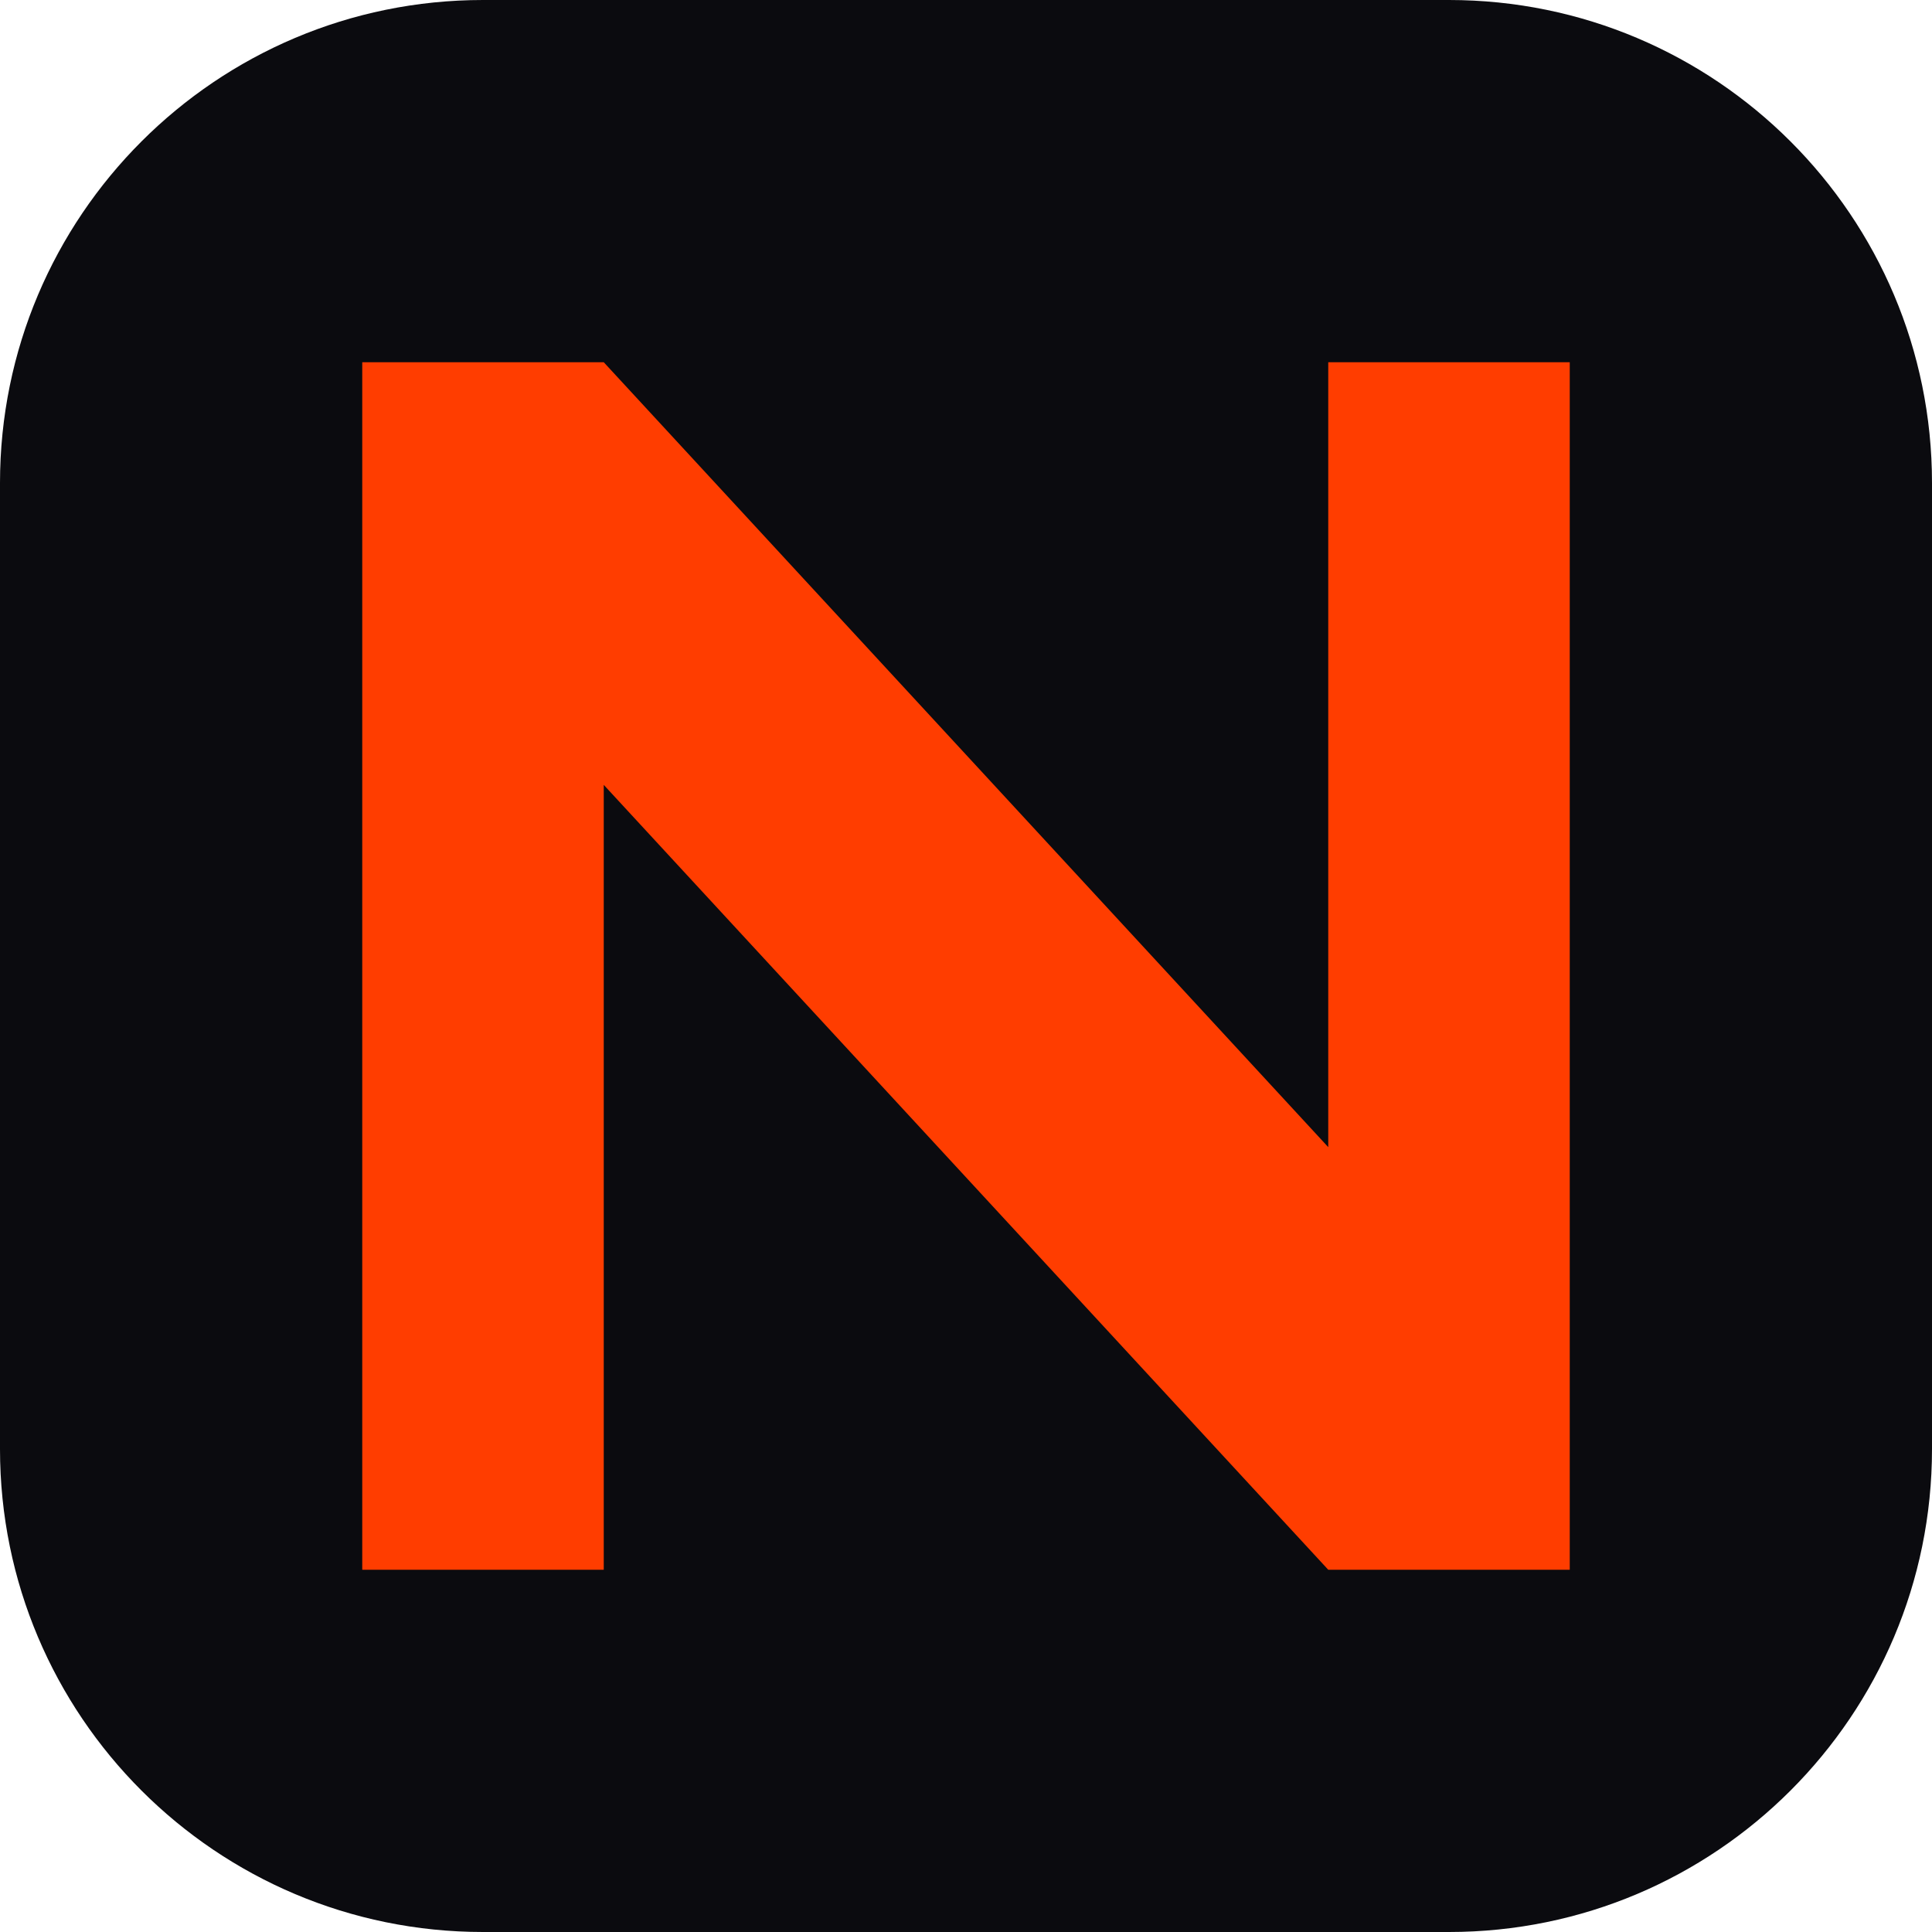
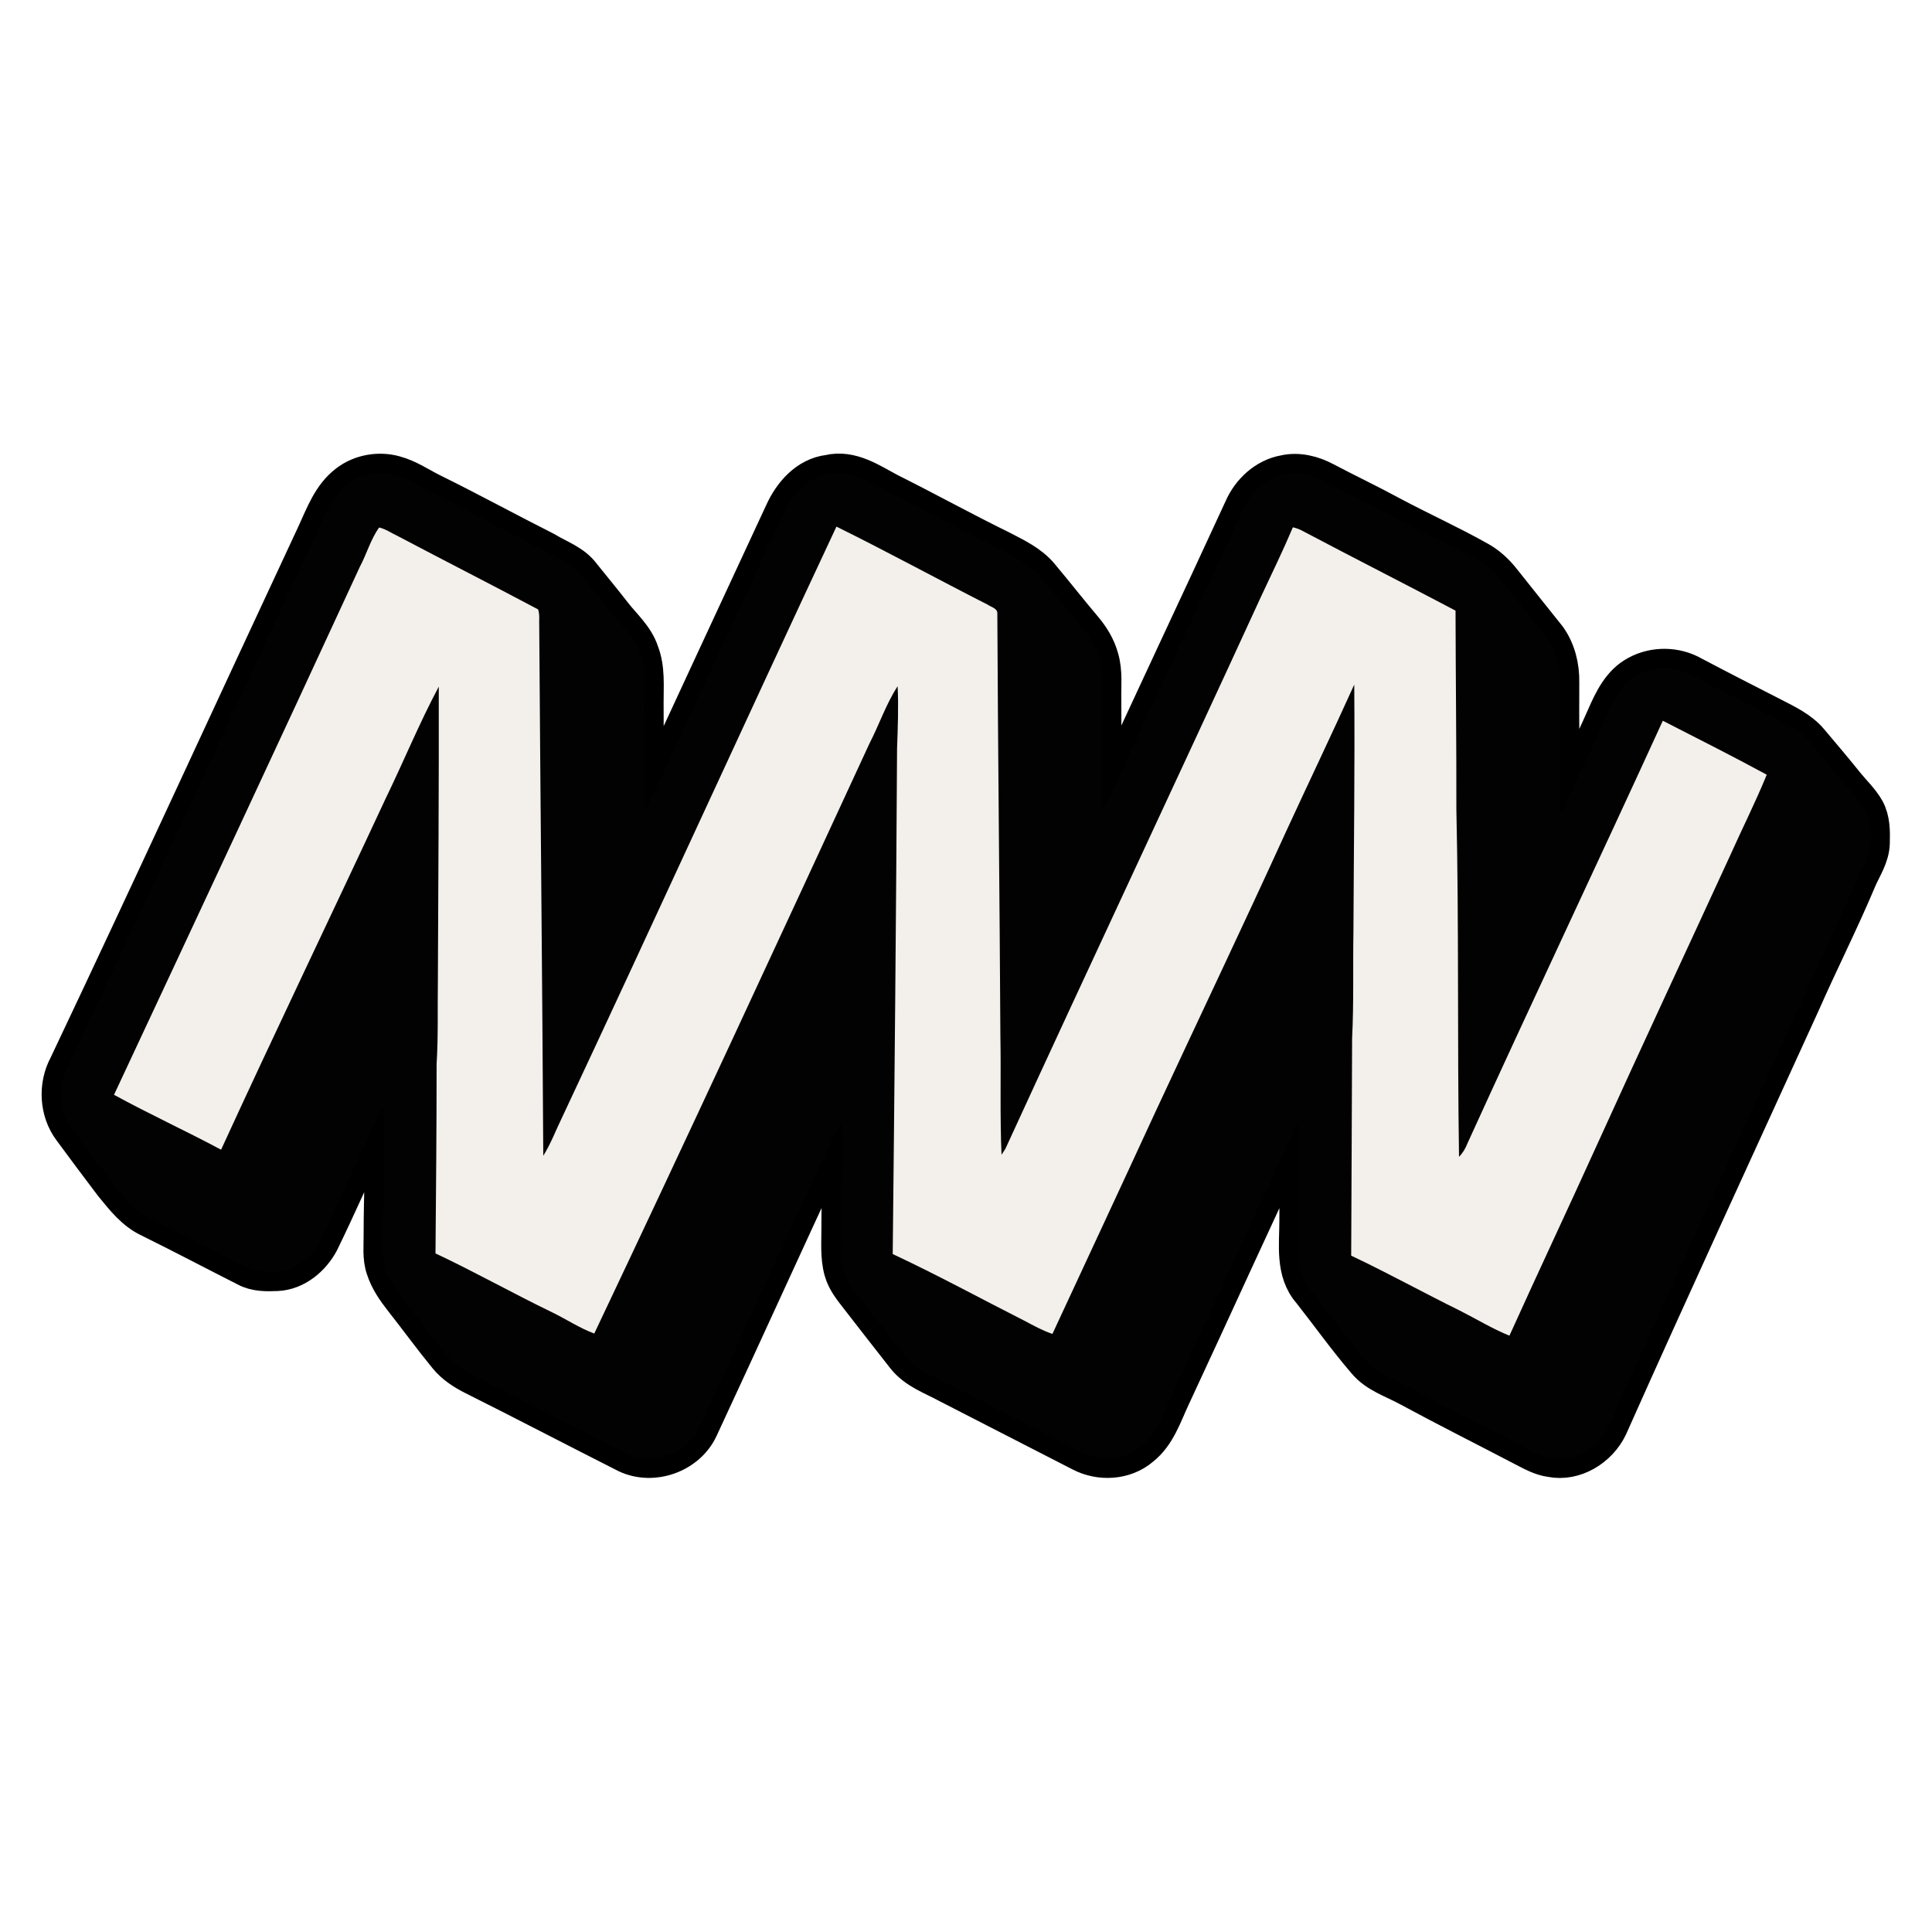
- <svg xmlns="http://www.w3.org/2000/svg" viewBox="0 0 32 32">
-   <rect width="32" height="32" rx="8" fill="#0B0B0F" />
-   <path d="M6 6 L6 26 L10 26 L10 13 L22 26 L26 26 L26 6 L22 6 L22 19 L10 6 Z" fill="#FF3D00" />
+ <svg xmlns="http://www.w3.org/2000/svg" version="1.2" viewBox="0 0 1800 1800" width="1800" height="1800">
+   <style>
+ 		.s0 { fill: #f63037 } 
+ 		.s1 { fill: #020202;stroke: #000000;paint-order:stroke fill markers;stroke-linejoin: round;stroke-width: 36 } 
+ 		.s2 { fill: #f3efeb } 
+ 	</style>
+   <g id="Layer 1">
+     <g id="&lt;Group&gt;">
+       <g id="&lt;Group&gt;">
+         <path id="&lt;Compound Path&gt;" class="s0" d="m324.07 450.74c-15.14 11.49-21.68 29.88-29.36 46.49-77.24 165.34-153.2 331.24-231.42 496.11-9.78 18.03-8.58 41.82 3.82 58.36 12.72 17.27 25.54 34.47 38.52 51.55 9.93 12.09 19.86 25.19 34.52 31.85 30 14.81 59.6 30.45 89.45 45.56 8.65 4.74 18.81 4.58 28.39 4.17 17.27-0.78 32.01-13.27 39.9-28 16.16-33.15 30.92-66.99 46.58-100.37 4.03-8.65 7.25-17.77 12.86-25.57 1.85 39.64-0.54 79.35-0.56 119.04 0.16 10.57-1.31 21.54 2.22 31.75 3.39 10.55 9.74 19.76 16.54 28.39 13.93 17.7 27.16 35.92 41.44 53.33 6.47 8.01 15.26 13.63 24.31 18.25 47.82 23.9 95.18 48.69 142.88 72.81 24.29 11.44 56.01 0.09 67.2-24.38 40.2-86.32 79.44-173.11 119.65-259.43 3.84-8.15 6.45-17.3 13.2-23.65 1.92 31.92-1.14 63.86-0.93 95.8 0.15 13.62-1.32 27.58 2.4 40.9 2.65 9.62 9.21 17.41 15.21 25.14q21.18 27.37 42.53 54.56c10.12 13.08 26.25 18.41 40.26 26.07 41.25 21.16 82.45 42.39 123.73 63.5 17.29 9.12 40.06 8.03 55.2-4.86 15.1-11.8 20.81-30.71 28.67-47.34 39.67-85.09 78.24-170.69 118.45-255.5 1.07 30.93 0.19 61.87 0.21 92.79-0.02 21.8-3.86 46.75 11.83 64.57 17.03 21.63 33.03 44.12 50.96 65.04 10.19 12.34 26 17.01 39.57 24.45 35.54 19.19 71.63 37.34 107.43 56.04 8.03 4.12 16.11 8.79 25.24 10.02 21.87 4.43 44.16-9.62 53.52-29.1 58.79-131.9 119.4-263 179.27-394.43 17.08-38.84 36.32-76.72 52.77-115.87 4.71-10.94 12.01-21.39 12.18-33.74 0.26-10.19 0.35-21.06-4.69-30.26-4.98-8.76-12.47-15.68-18.77-23.48-10.88-13.6-22.18-26.87-33.41-40.2-8.98-10.69-21.82-16.66-33.95-22.96-25.05-12.8-50.12-25.59-74.99-38.72-15.5-8.98-35.62-9.27-51.3-0.64-15.19 8.03-22.84 24.22-29.43 39.24-13.36 30.44-28.55 60.11-41.39 90.79-0.74-3.81-1.31-7.65-1.26-11.54 0.21-37.17-0.38-74.32-0.14-111.5 0.31-14.57-3.37-29.59-11.99-41.49-14-17.56-28.08-35.07-42.01-52.67-6.3-8.01-13.86-15.09-22.89-19.88-26.13-14.62-53.43-27.01-79.85-41.04-20.59-11.21-41.77-21.23-62.5-32.18-11.23-6.01-24.53-9.47-37.2-6.58-17.51 3.08-31.87 16.58-38.77 32.6-41.75 90.8-84.68 181.07-126 272.06-1.38 2.89-3.25 5.49-5.26 7.93-0.43-34.04 0.02-68.12-0.19-102.19-0.29-12.98 1.35-26.3-2.4-38.95-2.79-10.21-8.41-19.43-15.23-27.42-13.79-16.3-26.92-33.14-40.64-49.47-9.36-11.04-22.72-17.32-35.3-23.88-35.3-17.32-69.78-36.33-104.97-53.93-17.2-9.1-35.35-21.94-55.94-16.97-19.88 2.37-34.09 18.91-41.91 36.16-42.04 90.7-84.28 181.29-126.17 272.03q-1.63 2.53-3.79 4.62c0.26-33.26-0.08-66.55-0.1-99.82-0.09-15.54 1.52-31.65-4.22-46.51-4.66-14.45-16.63-24.45-25.59-36.18-9.33-12.01-19.05-23.72-28.57-35.59-8.25-11.35-22.2-15.76-33.72-22.86-35.11-17.75-69.64-36.59-104.89-54-11.87-5.74-22.82-13.56-35.64-17.02-14.71-4.1-31.46-1.2-43.57 8.2z" />
+       </g>
+     </g>
+     <g id="&lt;Group&gt;">
+       <g id="&lt;Group&gt;">
+         <path id="&lt;Compound Path&gt;" fill-rule="evenodd" class="s1" d="m324.07 450.74c12.11-9.4 28.86-12.3 43.57-8.2 12.82 3.46 23.77 11.28 35.64 17.02 35.25 17.41 69.78 36.25 104.89 54 11.52 7.1 25.47 11.51 33.72 22.86 9.52 11.87 19.24 23.58 28.57 35.59 8.96 11.73 20.93 21.73 25.59 36.18 5.74 14.86 4.13 30.97 4.22 46.51 0.02 33.27 0.36 66.56 0.1 99.82q2.16-2.09 3.79-4.62c41.89-90.74 84.13-181.33 126.17-272.03 7.82-17.25 22.03-33.79 41.91-36.16 20.59-4.97 38.74 7.87 55.94 16.97 35.19 17.6 69.67 36.61 104.97 53.93 12.58 6.56 25.94 12.84 35.3 23.88 13.72 16.33 26.85 33.17 40.64 49.47 6.82 7.99 12.44 17.21 15.23 27.42 3.75 12.65 2.11 25.97 2.4 38.95 0.21 34.07-0.24 68.15 0.19 102.19 2.01-2.44 3.88-5.04 5.26-7.93 41.32-90.99 84.25-181.26 126-272.06 6.9-16.02 21.26-29.52 38.77-32.6 12.67-2.89 25.97 0.57 37.2 6.58 20.73 10.95 41.91 20.97 62.5 32.18 26.42 14.03 53.72 26.42 79.85 41.04 9.03 4.79 16.59 11.87 22.89 19.88 13.93 17.6 28.01 35.11 42.01 52.67 8.62 11.9 12.3 26.92 11.99 41.49-0.24 37.18 0.35 74.33 0.14 111.5-0.05 3.89 0.52 7.73 1.26 11.54 12.84-30.68 28.03-60.35 41.39-90.79 6.59-15.02 14.24-31.21 29.43-39.24 15.68-8.63 35.8-8.34 51.3 0.64 24.87 13.13 49.94 25.92 74.99 38.72 12.13 6.3 24.97 12.27 33.95 22.96 11.23 13.33 22.53 26.6 33.41 40.2 6.3 7.8 13.79 14.72 18.77 23.48 5.04 9.2 4.95 20.07 4.69 30.26-0.17 12.35-7.47 22.8-12.18 33.74-16.45 39.15-35.69 77.03-52.77 115.87-59.87 131.43-120.48 262.53-179.27 394.43-9.36 19.48-31.65 33.53-53.52 29.1-9.13-1.23-17.21-5.9-25.24-10.02-35.8-18.7-71.89-36.85-107.43-56.04-13.57-7.44-29.38-12.11-39.57-24.45-17.93-20.92-33.93-43.41-50.96-65.04-15.69-17.82-11.85-42.77-11.83-64.57-0.02-30.92 0.86-61.86-0.21-92.79-40.21 84.81-78.78 170.41-118.45 255.5-7.86 16.63-13.57 35.54-28.67 47.34-15.14 12.89-37.91 13.98-55.2 4.86-41.28-21.11-82.48-42.34-123.73-63.5-14.01-7.66-30.14-12.99-40.26-26.07q-21.35-27.19-42.53-54.56c-6-7.73-12.56-15.52-15.21-25.14-3.72-13.32-2.25-27.28-2.4-40.9-0.21-31.94 2.85-63.88 0.93-95.8-6.75 6.35-9.36 15.5-13.2 23.65-40.21 86.32-79.45 173.11-119.65 259.43-11.19 24.47-42.91 35.82-67.2 24.38-47.7-24.12-95.06-48.91-142.88-72.81-9.05-4.62-17.84-10.24-24.31-18.25-14.28-17.41-27.51-35.63-41.44-53.33-6.8-8.63-13.15-17.84-16.54-28.39-3.53-10.21-2.06-21.18-2.22-31.75 0.02-39.69 2.41-79.4 0.56-119.04-5.61 7.8-8.83 16.92-12.86 25.57-15.66 33.38-30.42 67.22-46.58 100.37-7.89 14.73-22.63 27.22-39.9 28-9.58 0.41-19.74 0.57-28.39-4.17-29.85-15.11-59.45-30.75-89.45-45.56-14.66-6.66-24.59-19.76-34.52-31.85-12.98-17.08-25.8-34.28-38.52-51.55-12.4-16.54-13.6-40.33-3.82-58.36 78.22-164.87 154.18-330.77 231.42-496.11 7.68-16.61 14.22-35 29.36-46.49zm11.18 77.36c-75.77 164.2-152.37 328.07-229.03 491.89 32.77 17.96 66.8 33.55 99.76 51.16 50.2-109.44 102.43-217.94 153.27-327.07 16.83-34.65 31.45-70.4 49.55-104.38 0.19 91.86-0.48 183.75-0.85 275.61-0.38 25.28 0.42 50.59-1.17 75.82 0 58.88-0.54 117.76-1.04 176.64 36.78 17.32 72.2 37.27 108.78 54.95 13.15 6.37 25.4 14.62 39.14 19.71 86.68-182.68 171.62-366.19 256.4-549.72 9.1-17.61 15.42-36.73 26.23-53.36 0.97 19.31 0.14 38.67-0.52 58-0.88 157-2.37 314-4.05 471.02 41.46 19.38 81.69 41.34 122.54 62.05 8.55 4.5 17.04 9.27 26.25 12.37 31.87-68.67 63.91-137.28 95.59-206.04 40.58-87.32 82.1-174.23 122.02-261.85 21.07-45.75 42.86-91.17 63.6-137.07 0.64 76.7-0.43 153.4-0.76 230.09-0.55 33.18 0.42 66.4-1.23 99.54-0.19 67.46-0.62 134.94-0.86 202.4 34.07 16.11 67.08 34.4 100.89 51.04 15.52 7.81 30.4 16.98 46.54 23.52 27.1-59.94 55.16-119.44 82.29-179.34 40.59-89.42 82.14-178.39 123.16-267.6 11.3-25.3 23.81-50.06 34.28-75.7-31.96-17.37-64.47-33.72-96.83-50.28-60.14 131.48-122.1 262.13-182 393.73-1.8 4.64-4.31 9-7.86 12.53-1.66-107.83-0.03-215.74-2.47-323.54 0.1-61.77-0.64-123.54-0.78-185.32-47.27-24.92-94.94-49.11-142.21-74.09-2.92-1.68-6.09-2.79-9.34-3.53-9.14 21.64-19.47 42.77-29.43 64.05-78.92 171.95-159.58 343.11-238.45 515.08-0.9 1.36-2.68 4.08-3.56 5.43-1.59-36.87-0.38-73.83-1.06-110.72-0.69-131.17-2.28-262.32-2.85-393.47 0.29-4.88-5.8-6.02-8.95-8.27-47.13-24-93.55-49.35-140.94-72.76-85.82 183.2-169.69 367.33-255.63 550.48-5.83 11.9-10.43 24.43-17.51 35.69-0.9-164.39-2.68-328.76-3.77-493.15-0.28-5.28 0.66-10.78-1.04-15.87-43.39-23.03-87.17-45.33-130.63-68.27-5.83-2.63-11.18-6.63-17.48-8.05-7.94 11.02-11.57 24.66-17.99 36.65z" />
+       </g>
+     </g>
+     <g id="&lt;Group&gt;">
+       <path id="&lt;Path&gt;" class="s2" d="m335.25 528.1c6.42-11.99 10.05-25.63 17.99-36.65 6.3 1.42 11.65 5.42 17.48 8.05 43.46 22.94 87.24 45.24 130.63 68.27 1.7 5.09 0.76 10.59 1.04 15.87 1.09 164.39 2.87 328.76 3.77 493.15 7.08-11.26 11.68-23.79 17.51-35.69 85.94-183.15 169.81-367.28 255.63-550.48 47.39 23.41 93.81 48.76 140.94 72.76 3.15 2.25 9.24 3.39 8.95 8.27 0.57 131.15 2.16 262.3 2.85 393.47 0.68 36.89-0.53 73.85 1.06 110.72 0.88-1.35 2.66-4.07 3.56-5.43 78.87-171.97 159.53-343.13 238.45-515.08 9.96-21.28 20.29-42.41 29.43-64.05 3.25 0.74 6.42 1.85 9.34 3.53 47.27 24.98 94.94 49.17 142.21 74.09 0.14 61.78 0.88 123.55 0.78 185.32 2.44 107.8 0.81 215.71 2.47 323.54 3.55-3.53 6.06-7.89 7.86-12.53 59.9-131.6 121.86-262.25 182-393.73 32.36 16.56 64.87 32.91 96.83 50.28-10.47 25.64-22.98 50.4-34.28 75.7-41.02 89.21-82.57 178.18-123.16 267.6-27.13 59.9-55.19 119.4-82.29 179.34-16.14-6.54-31.02-15.71-46.54-23.52-33.81-16.64-66.82-34.93-100.89-51.04 0.24-67.46 0.67-134.94 0.86-202.4 1.65-33.14 0.68-66.36 1.23-99.54 0.33-76.69 1.4-153.39 0.76-230.09-20.74 45.9-42.53 91.32-63.6 137.07-39.92 87.62-81.44 174.53-122.02 261.85-31.68 68.76-63.72 137.37-95.59 206.04-9.21-3.1-17.7-7.87-26.25-12.37-40.85-20.71-81.08-42.67-122.54-62.05 1.68-157.02 3.17-314.02 4.05-471.02 0.66-19.33 1.49-38.69 0.52-58-10.81 16.63-17.13 35.75-26.23 53.36-84.78 183.53-169.72 367.04-256.4 549.72-13.74-5.09-25.99-13.34-39.14-19.71-36.58-17.68-72-37.63-108.78-54.95 0.5-58.88 1.04-117.76 1.04-176.64 1.59-25.23 0.79-50.54 1.17-75.82 0.37-91.86 1.04-183.75 0.85-275.61-18.1 33.98-32.72 69.73-49.55 104.38-50.84 109.13-103.07 217.63-153.27 327.07-32.96-17.61-66.99-33.2-99.76-51.16 76.66-163.82 153.26-327.69 229.03-491.89z" />
+     </g>
+   </g>
</svg>
